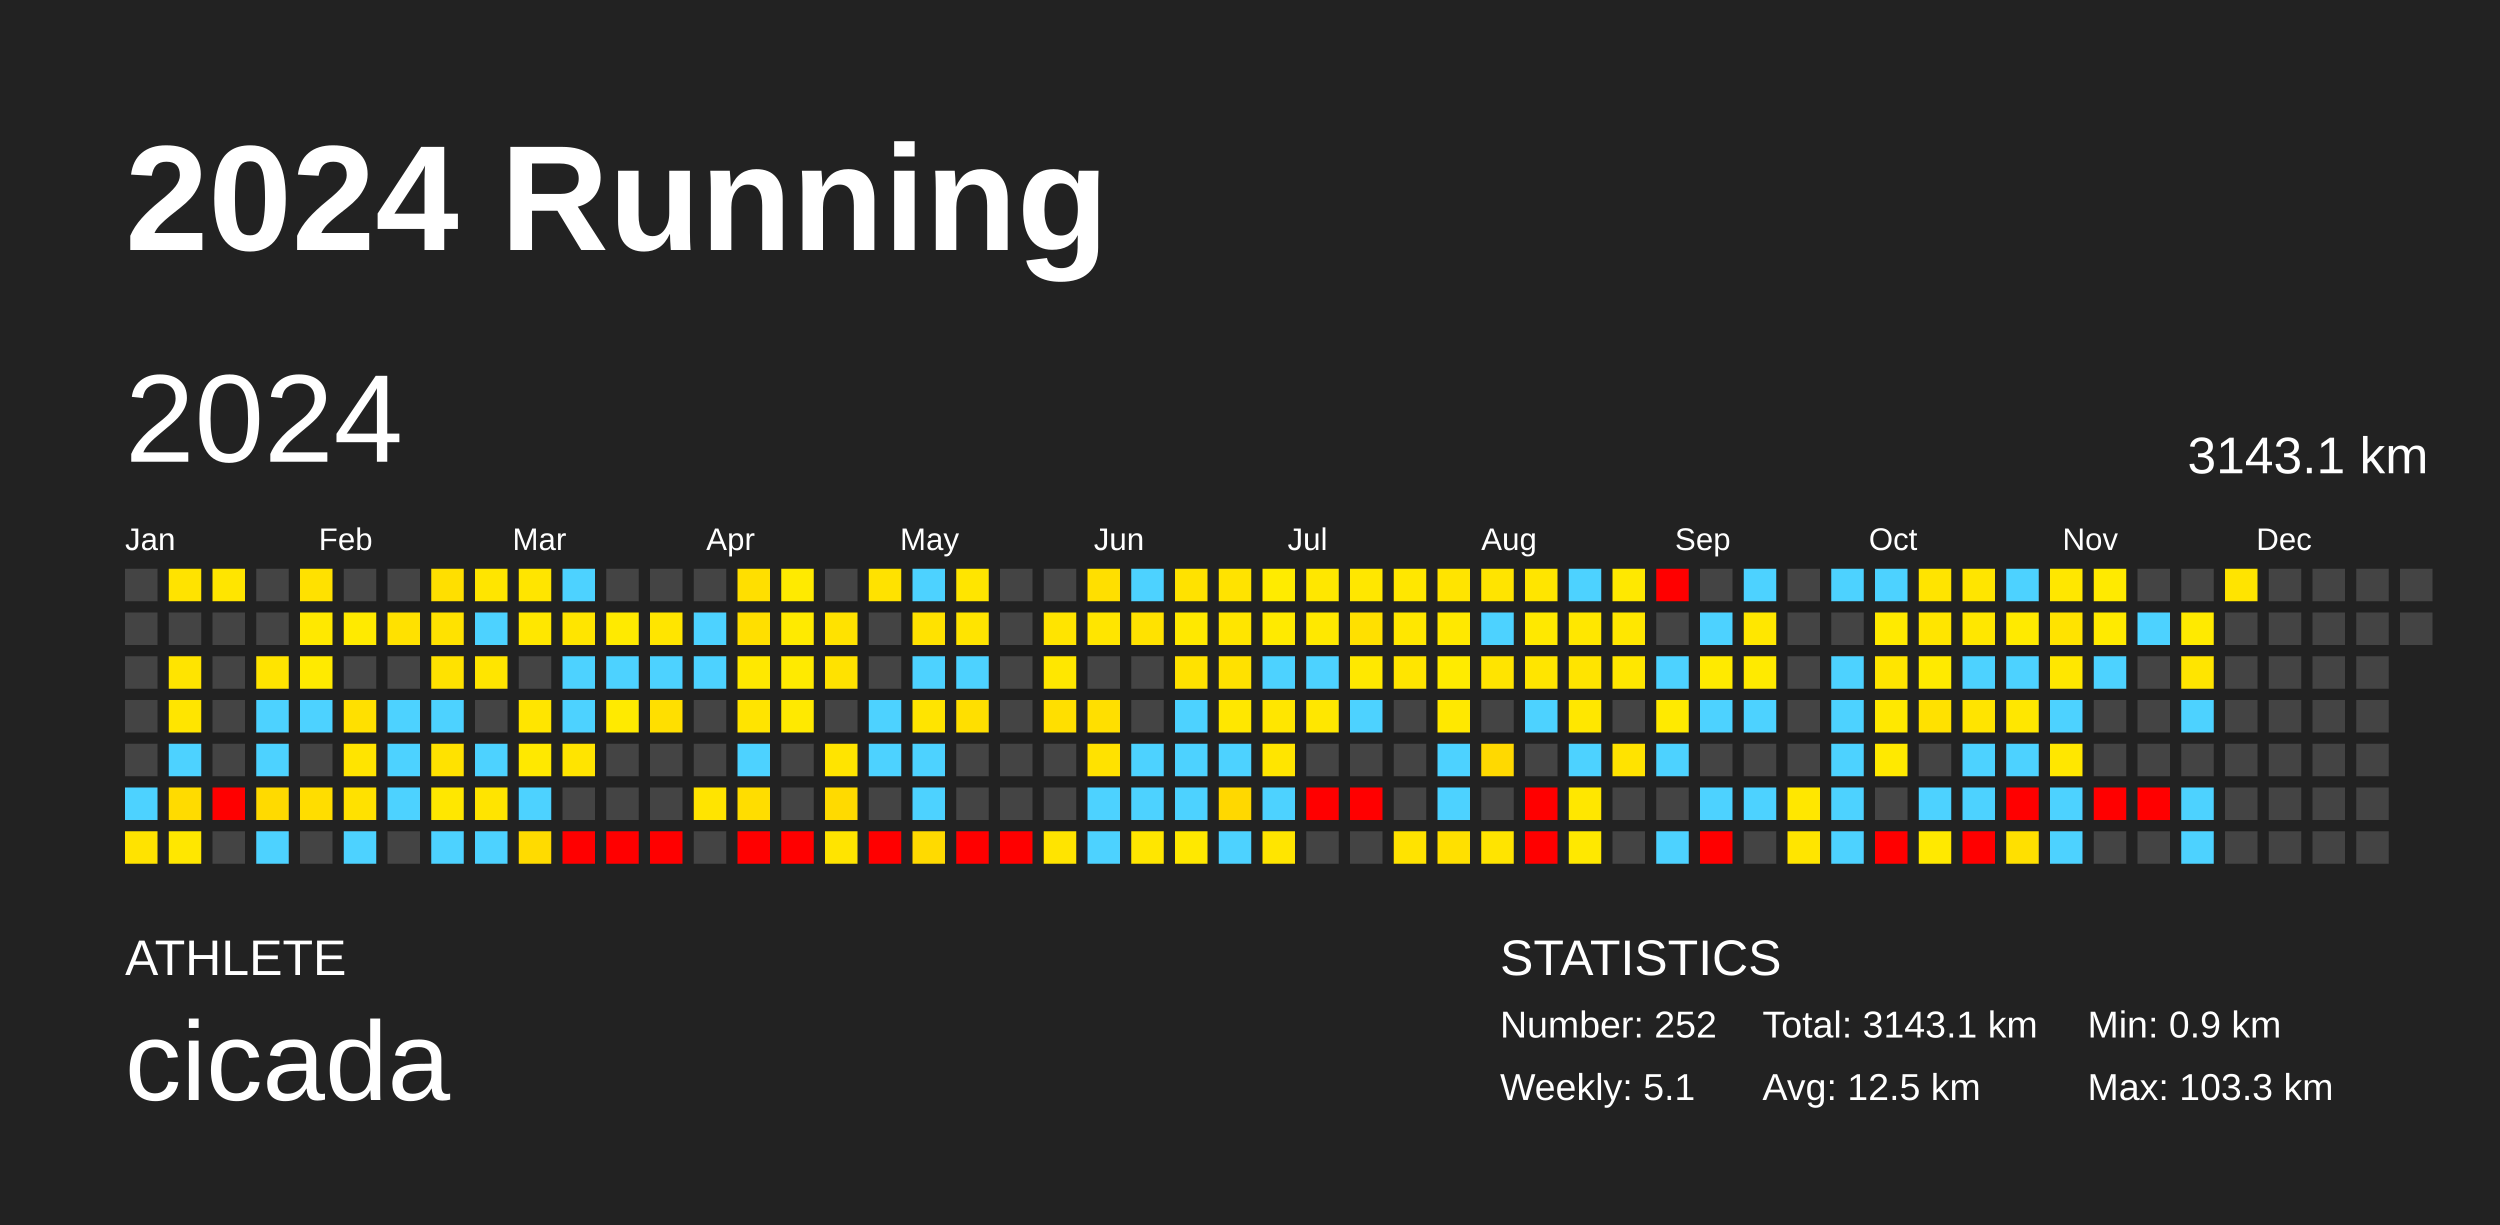
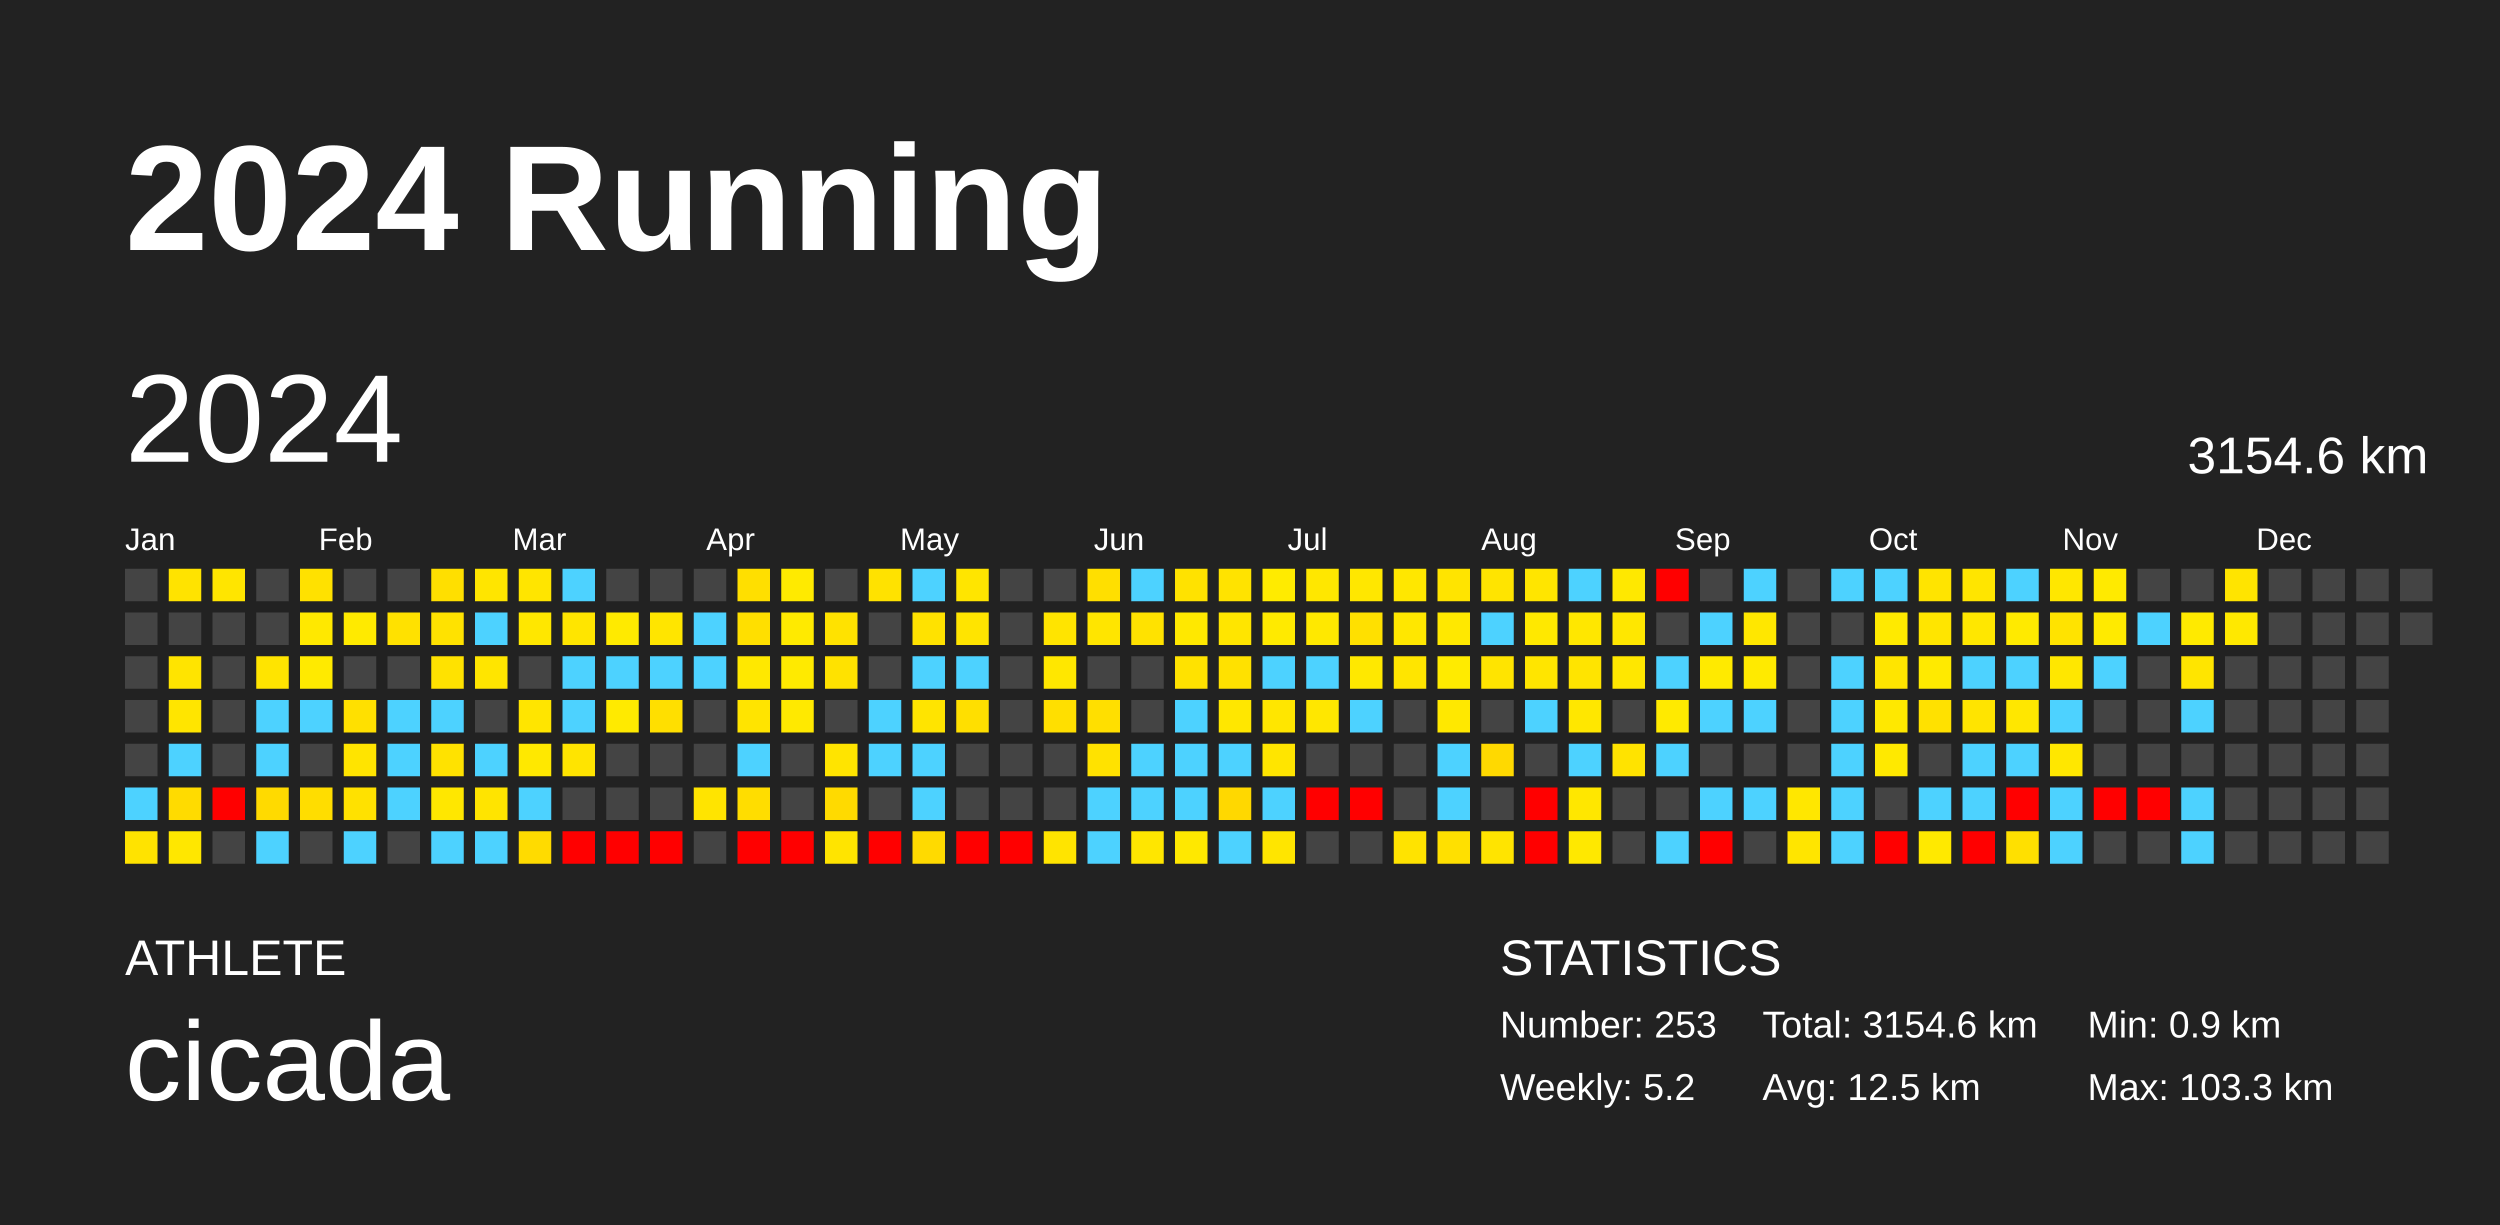
<svg xmlns="http://www.w3.org/2000/svg" baseProfile="full" height="98mm" version="1.1" viewBox="0,0,200,98" width="200mm">
  <defs />
  <rect fill="#222222" height="98" width="200" x="0" y="0" />
  <text fill="#FFFFFF" style="font-size:12px; font-family:Arial; font-weight:bold;" x="10" y="20">2024 Running</text>
  <text fill="#FFFFFF" style="font-size:4px; font-family:Arial" x="10" y="78">ATHLETE</text>
  <text fill="#FFFFFF" style="font-size:9px; font-family:Arial" x="10" y="88">cicada</text>
  <text fill="#FFFFFF" style="font-size:4px; font-family:Arial" x="120" y="78">STATISTICS</text>
-   <text fill="#FFFFFF" style="font-size:3px; font-family:Arial" x="120" y="83">Number: 252</text>
-   <text fill="#FFFFFF" style="font-size:3px; font-family:Arial" x="120" y="88">Weekly: 5.1</text>
-   <text fill="#FFFFFF" style="font-size:3px; font-family:Arial" x="141" y="83">Total: 3143.1 km</text>
+   <text fill="#FFFFFF" style="font-size:3px; font-family:Arial" x="120" y="83">Number: 253</text>
+   <text fill="#FFFFFF" style="font-size:3px; font-family:Arial" x="120" y="88">Weekly: 5.2</text>
+   <text fill="#FFFFFF" style="font-size:3px; font-family:Arial" x="141" y="83">Total: 3154.6 km</text>
  <text fill="#FFFFFF" style="font-size:3px; font-family:Arial" x="141" y="88">Avg: 12.5 km</text>
  <text fill="#FFFFFF" style="font-size:3px; font-family:Arial" x="167" y="83">Min: 0.9 km</text>
  <text fill="#FFFFFF" style="font-size:3px; font-family:Arial" x="167" y="88">Max: 103.3 km</text>
  <text dominant-baseline="hanging" fill="#FFFFFF" style="font-size:10.0px; font-family:Arial;" x="10" y="30">2024</text>
-   <text dominant-baseline="hanging" fill="#FFFFFF" style="font-size:4.125px; font-family:Arial;" x="175" y="35">3143.1 km</text>
+   <text dominant-baseline="hanging" fill="#FFFFFF" style="font-size:4.125px; font-family:Arial;" x="175" y="35">3154.6 km</text>
  <text fill="#FFFFFF" style="font-size:2.5px; font-family:Arial" x="10.0" y="44">Jan</text>
  <text fill="#FFFFFF" style="font-size:2.5px; font-family:Arial" x="25.5" y="44">Feb</text>
  <text fill="#FFFFFF" style="font-size:2.5px; font-family:Arial" x="41.0" y="44">Mar</text>
  <text fill="#FFFFFF" style="font-size:2.5px; font-family:Arial" x="56.5" y="44">Apr</text>
  <text fill="#FFFFFF" style="font-size:2.5px; font-family:Arial" x="72.0" y="44">May</text>
  <text fill="#FFFFFF" style="font-size:2.5px; font-family:Arial" x="87.5" y="44">Jun</text>
  <text fill="#FFFFFF" style="font-size:2.5px; font-family:Arial" x="103.0" y="44">Jul</text>
  <text fill="#FFFFFF" style="font-size:2.5px; font-family:Arial" x="118.5" y="44">Aug</text>
  <text fill="#FFFFFF" style="font-size:2.5px; font-family:Arial" x="134.0" y="44">Sep</text>
  <text fill="#FFFFFF" style="font-size:2.5px; font-family:Arial" x="149.5" y="44">Oct</text>
  <text fill="#FFFFFF" style="font-size:2.5px; font-family:Arial" x="165.0" y="44">Nov</text>
  <text fill="#FFFFFF" style="font-size:2.5px; font-family:Arial" x="180.5" y="44">Dec</text>
  <rect fill="#444444" height="2.6" width="2.6" x="10.0" y="45.5" />
  <rect fill="#444444" height="2.6" width="2.6" x="10.0" y="49.0" />
  <rect fill="#444444" height="2.6" width="2.6" x="10.0" y="52.5" />
  <rect fill="#444444" height="2.6" width="2.6" x="10.0" y="56.0" />
  <rect fill="#444444" height="2.6" width="2.6" x="10.0" y="59.5" />
  <rect fill="#4dd2ff" height="2.6" width="2.6" x="10.0" y="63.0" />
  <rect fill="#ffe300" height="2.6" width="2.6" x="10.0" y="66.5" />
  <rect fill="#ffe300" height="2.6" width="2.6" x="13.5" y="45.5" />
  <rect fill="#444444" height="2.6" width="2.6" x="13.5" y="49.0" />
  <rect fill="#ffe400" height="2.6" width="2.6" x="13.5" y="52.5" />
  <rect fill="#ffe500" height="2.6" width="2.6" x="13.5" y="56.0" />
  <rect fill="#4dd2ff" height="2.6" width="2.6" x="13.5" y="59.5" />
  <rect fill="#ffdb00" height="2.6" width="2.6" x="13.5" y="63.0" />
  <rect fill="#ffe700" height="2.6" width="2.6" x="13.5" y="66.5" />
  <rect fill="#ffe500" height="2.6" width="2.6" x="17.0" y="45.5" />
  <rect fill="#444444" height="2.6" width="2.6" x="17.0" y="49.0" />
  <rect fill="#444444" height="2.6" width="2.6" x="17.0" y="52.5" />
  <rect fill="#444444" height="2.6" width="2.6" x="17.0" y="56.0" />
  <rect fill="#444444" height="2.6" width="2.6" x="17.0" y="59.5" />
  <rect fill="red" height="2.6" width="2.6" x="17.0" y="63.0" />
  <rect fill="#444444" height="2.6" width="2.6" x="17.0" y="66.5" />
  <rect fill="#444444" height="2.6" width="2.6" x="20.5" y="45.5" />
  <rect fill="#444444" height="2.6" width="2.6" x="20.5" y="49.0" />
  <rect fill="#ffe400" height="2.6" width="2.6" x="20.5" y="52.5" />
  <rect fill="#4dd2ff" height="2.6" width="2.6" x="20.5" y="56.0" />
  <rect fill="#4dd2ff" height="2.6" width="2.6" x="20.5" y="59.5" />
  <rect fill="#ffda00" height="2.6" width="2.6" x="20.5" y="63.0" />
  <rect fill="#4dd2ff" height="2.6" width="2.6" x="20.5" y="66.5" />
  <rect fill="#ffe100" height="2.6" width="2.6" x="24.0" y="45.5" />
  <rect fill="#ffe800" height="2.6" width="2.6" x="24.0" y="49.0" />
  <rect fill="#ffea00" height="2.6" width="2.6" x="24.0" y="52.5" />
  <rect fill="#4dd2ff" height="2.6" width="2.6" x="24.0" y="56.0" />
  <rect fill="#444444" height="2.6" width="2.6" x="24.0" y="59.5" />
  <rect fill="#ffdd00" height="2.6" width="2.6" x="24.0" y="63.0" />
  <rect fill="#444444" height="2.6" width="2.6" x="24.0" y="66.5" />
  <rect fill="#444444" height="2.6" width="2.6" x="27.5" y="45.5" />
  <rect fill="#ffea00" height="2.6" width="2.6" x="27.5" y="49.0" />
  <rect fill="#444444" height="2.6" width="2.6" x="27.5" y="52.5" />
  <rect fill="#ffe000" height="2.6" width="2.6" x="27.5" y="56.0" />
  <rect fill="#ffe400" height="2.6" width="2.6" x="27.5" y="59.5" />
  <rect fill="#ffe100" height="2.6" width="2.6" x="27.5" y="63.0" />
  <rect fill="#4dd2ff" height="2.6" width="2.6" x="27.5" y="66.5" />
  <rect fill="#444444" height="2.6" width="2.6" x="31.0" y="45.5" />
  <rect fill="#ffe100" height="2.6" width="2.6" x="31.0" y="49.0" />
  <rect fill="#444444" height="2.6" width="2.6" x="31.0" y="52.5" />
  <rect fill="#4dd2ff" height="2.6" width="2.6" x="31.0" y="56.0" />
  <rect fill="#4dd2ff" height="2.6" width="2.6" x="31.0" y="59.5" />
  <rect fill="#4dd2ff" height="2.6" width="2.6" x="31.0" y="63.0" />
  <rect fill="#444444" height="2.6" width="2.6" x="31.0" y="66.5" />
  <rect fill="#ffdf00" height="2.6" width="2.6" x="34.5" y="45.5" />
  <rect fill="#ffe200" height="2.6" width="2.6" x="34.5" y="49.0" />
  <rect fill="#ffe200" height="2.6" width="2.6" x="34.5" y="52.5" />
  <rect fill="#4dd2ff" height="2.6" width="2.6" x="34.5" y="56.0" />
  <rect fill="#ffe200" height="2.6" width="2.6" x="34.5" y="59.5" />
  <rect fill="#ffe700" height="2.6" width="2.6" x="34.5" y="63.0" />
  <rect fill="#4dd2ff" height="2.6" width="2.6" x="34.5" y="66.5" />
  <rect fill="#ffe500" height="2.6" width="2.6" x="38.0" y="45.5" />
  <rect fill="#4dd2ff" height="2.6" width="2.6" x="38.0" y="49.0" />
  <rect fill="#ffe500" height="2.6" width="2.6" x="38.0" y="52.5" />
  <rect fill="#444444" height="2.6" width="2.6" x="38.0" y="56.0" />
  <rect fill="#4dd2ff" height="2.6" width="2.6" x="38.0" y="59.5" />
  <rect fill="#ffe400" height="2.6" width="2.6" x="38.0" y="63.0" />
  <rect fill="#4dd2ff" height="2.6" width="2.6" x="38.0" y="66.5" />
  <rect fill="#ffe500" height="2.6" width="2.6" x="41.5" y="45.5" />
  <rect fill="#ffe700" height="2.6" width="2.6" x="41.5" y="49.0" />
  <rect fill="#444444" height="2.6" width="2.6" x="41.5" y="52.5" />
  <rect fill="#ffe500" height="2.6" width="2.6" x="41.5" y="56.0" />
  <rect fill="#ffe800" height="2.6" width="2.6" x="41.5" y="59.5" />
  <rect fill="#4dd2ff" height="2.6" width="2.6" x="41.5" y="63.0" />
  <rect fill="#ffdb00" height="2.6" width="2.6" x="41.5" y="66.5" />
  <rect fill="#4dd2ff" height="2.6" width="2.6" x="45.0" y="45.5" />
  <rect fill="#ffe500" height="2.6" width="2.6" x="45.0" y="49.0" />
  <rect fill="#4dd2ff" height="2.6" width="2.6" x="45.0" y="52.5" />
  <rect fill="#4dd2ff" height="2.6" width="2.6" x="45.0" y="56.0" />
  <rect fill="#ffe400" height="2.6" width="2.6" x="45.0" y="59.5" />
  <rect fill="#444444" height="2.6" width="2.6" x="45.0" y="63.0" />
  <rect fill="red" height="2.6" width="2.6" x="45.0" y="66.5" />
  <rect fill="#444444" height="2.6" width="2.6" x="48.5" y="45.5" />
  <rect fill="#ffea00" height="2.6" width="2.6" x="48.5" y="49.0" />
  <rect fill="#4dd2ff" height="2.6" width="2.6" x="48.5" y="52.5" />
  <rect fill="#ffea00" height="2.6" width="2.6" x="48.5" y="56.0" />
  <rect fill="#444444" height="2.6" width="2.6" x="48.5" y="59.5" />
  <rect fill="#444444" height="2.6" width="2.6" x="48.5" y="63.0" />
  <rect fill="red" height="2.6" width="2.6" x="48.5" y="66.5" />
  <rect fill="#444444" height="2.6" width="2.6" x="52.0" y="45.5" />
  <rect fill="#ffe500" height="2.6" width="2.6" x="52.0" y="49.0" />
  <rect fill="#4dd2ff" height="2.6" width="2.6" x="52.0" y="52.5" />
  <rect fill="#ffdf00" height="2.6" width="2.6" x="52.0" y="56.0" />
  <rect fill="#444444" height="2.6" width="2.6" x="52.0" y="59.5" />
  <rect fill="#444444" height="2.6" width="2.6" x="52.0" y="63.0" />
  <rect fill="red" height="2.6" width="2.6" x="52.0" y="66.5" />
  <rect fill="#444444" height="2.6" width="2.6" x="55.5" y="45.5" />
  <rect fill="#4dd2ff" height="2.6" width="2.6" x="55.5" y="49.0" />
  <rect fill="#4dd2ff" height="2.6" width="2.6" x="55.5" y="52.5" />
  <rect fill="#444444" height="2.6" width="2.6" x="55.5" y="56.0" />
  <rect fill="#444444" height="2.6" width="2.6" x="55.5" y="59.5" />
  <rect fill="#ffe400" height="2.6" width="2.6" x="55.5" y="63.0" />
  <rect fill="#444444" height="2.6" width="2.6" x="55.5" y="66.5" />
  <rect fill="#ffdf00" height="2.6" width="2.6" x="59.0" y="45.5" />
  <rect fill="#ffdf00" height="2.6" width="2.6" x="59.0" y="49.0" />
  <rect fill="#ffe800" height="2.6" width="2.6" x="59.0" y="52.5" />
  <rect fill="#ffe400" height="2.6" width="2.6" x="59.0" y="56.0" />
  <rect fill="#4dd2ff" height="2.6" width="2.6" x="59.0" y="59.5" />
  <rect fill="#ffdd00" height="2.6" width="2.6" x="59.0" y="63.0" />
  <rect fill="red" height="2.6" width="2.6" x="59.0" y="66.5" />
  <rect fill="#ffea00" height="2.6" width="2.6" x="62.5" y="45.5" />
  <rect fill="#ffea00" height="2.6" width="2.6" x="62.5" y="49.0" />
  <rect fill="#ffea00" height="2.6" width="2.6" x="62.5" y="52.5" />
  <rect fill="#ffe900" height="2.6" width="2.6" x="62.5" y="56.0" />
  <rect fill="#444444" height="2.6" width="2.6" x="62.5" y="59.5" />
  <rect fill="#444444" height="2.6" width="2.6" x="62.5" y="63.0" />
  <rect fill="red" height="2.6" width="2.6" x="62.5" y="66.5" />
  <rect fill="#444444" height="2.6" width="2.6" x="66.0" y="45.5" />
  <rect fill="#ffe200" height="2.6" width="2.6" x="66.0" y="49.0" />
  <rect fill="#ffe200" height="2.6" width="2.6" x="66.0" y="52.5" />
  <rect fill="#444444" height="2.6" width="2.6" x="66.0" y="56.0" />
  <rect fill="#ffe400" height="2.6" width="2.6" x="66.0" y="59.5" />
  <rect fill="#ffda00" height="2.6" width="2.6" x="66.0" y="63.0" />
  <rect fill="#ffe400" height="2.6" width="2.6" x="66.0" y="66.5" />
  <rect fill="#ffe200" height="2.6" width="2.6" x="69.5" y="45.5" />
  <rect fill="#444444" height="2.6" width="2.6" x="69.5" y="49.0" />
  <rect fill="#444444" height="2.6" width="2.6" x="69.5" y="52.5" />
  <rect fill="#4dd2ff" height="2.6" width="2.6" x="69.5" y="56.0" />
  <rect fill="#4dd2ff" height="2.6" width="2.6" x="69.5" y="59.5" />
  <rect fill="#444444" height="2.6" width="2.6" x="69.5" y="63.0" />
  <rect fill="red" height="2.6" width="2.6" x="69.5" y="66.5" />
  <rect fill="#4dd2ff" height="2.6" width="2.6" x="73.0" y="45.5" />
  <rect fill="#ffe200" height="2.6" width="2.6" x="73.0" y="49.0" />
  <rect fill="#4dd2ff" height="2.6" width="2.6" x="73.0" y="52.5" />
  <rect fill="#ffe400" height="2.6" width="2.6" x="73.0" y="56.0" />
  <rect fill="#4dd2ff" height="2.6" width="2.6" x="73.0" y="59.5" />
  <rect fill="#4dd2ff" height="2.6" width="2.6" x="73.0" y="63.0" />
  <rect fill="#ffda00" height="2.6" width="2.6" x="73.0" y="66.5" />
  <rect fill="#ffe500" height="2.6" width="2.6" x="76.5" y="45.5" />
  <rect fill="#ffe400" height="2.6" width="2.6" x="76.5" y="49.0" />
  <rect fill="#4dd2ff" height="2.6" width="2.6" x="76.5" y="52.5" />
  <rect fill="#ffdf00" height="2.6" width="2.6" x="76.5" y="56.0" />
  <rect fill="#444444" height="2.6" width="2.6" x="76.5" y="59.5" />
  <rect fill="#444444" height="2.6" width="2.6" x="76.5" y="63.0" />
  <rect fill="red" height="2.6" width="2.6" x="76.5" y="66.5" />
  <rect fill="#444444" height="2.6" width="2.6" x="80.0" y="45.5" />
  <rect fill="#444444" height="2.6" width="2.6" x="80.0" y="49.0" />
  <rect fill="#444444" height="2.6" width="2.6" x="80.0" y="52.5" />
  <rect fill="#444444" height="2.6" width="2.6" x="80.0" y="56.0" />
  <rect fill="#444444" height="2.6" width="2.6" x="80.0" y="59.5" />
  <rect fill="#444444" height="2.6" width="2.6" x="80.0" y="63.0" />
  <rect fill="red" height="2.6" width="2.6" x="80.0" y="66.5" />
  <rect fill="#444444" height="2.6" width="2.6" x="83.5" y="45.5" />
  <rect fill="#ffe400" height="2.6" width="2.6" x="83.5" y="49.0" />
  <rect fill="#ffe700" height="2.6" width="2.6" x="83.5" y="52.5" />
  <rect fill="#ffdf00" height="2.6" width="2.6" x="83.5" y="56.0" />
  <rect fill="#444444" height="2.6" width="2.6" x="83.5" y="59.5" />
  <rect fill="#444444" height="2.6" width="2.6" x="83.5" y="63.0" />
  <rect fill="#ffe400" height="2.6" width="2.6" x="83.5" y="66.5" />
  <rect fill="#ffdf00" height="2.6" width="2.6" x="87.0" y="45.5" />
  <rect fill="#ffe500" height="2.6" width="2.6" x="87.0" y="49.0" />
  <rect fill="#444444" height="2.6" width="2.6" x="87.0" y="52.5" />
  <rect fill="#ffdf00" height="2.6" width="2.6" x="87.0" y="56.0" />
  <rect fill="#ffe200" height="2.6" width="2.6" x="87.0" y="59.5" />
  <rect fill="#4dd2ff" height="2.6" width="2.6" x="87.0" y="63.0" />
  <rect fill="#4dd2ff" height="2.6" width="2.6" x="87.0" y="66.5" />
  <rect fill="#4dd2ff" height="2.6" width="2.6" x="90.5" y="45.5" />
  <rect fill="#ffe200" height="2.6" width="2.6" x="90.5" y="49.0" />
  <rect fill="#444444" height="2.6" width="2.6" x="90.5" y="52.5" />
  <rect fill="#444444" height="2.6" width="2.6" x="90.5" y="56.0" />
  <rect fill="#4dd2ff" height="2.6" width="2.6" x="90.5" y="59.5" />
  <rect fill="#4dd2ff" height="2.6" width="2.6" x="90.5" y="63.0" />
  <rect fill="#ffe600" height="2.6" width="2.6" x="90.5" y="66.5" />
  <rect fill="#ffe200" height="2.6" width="2.6" x="94.0" y="45.5" />
  <rect fill="#ffe800" height="2.6" width="2.6" x="94.0" y="49.0" />
  <rect fill="#ffe200" height="2.6" width="2.6" x="94.0" y="52.5" />
  <rect fill="#4dd2ff" height="2.6" width="2.6" x="94.0" y="56.0" />
  <rect fill="#4dd2ff" height="2.6" width="2.6" x="94.0" y="59.5" />
  <rect fill="#4dd2ff" height="2.6" width="2.6" x="94.0" y="63.0" />
  <rect fill="#ffe800" height="2.6" width="2.6" x="94.0" y="66.5" />
  <rect fill="#ffe300" height="2.6" width="2.6" x="97.5" y="45.5" />
  <rect fill="#ffe500" height="2.6" width="2.6" x="97.5" y="49.0" />
  <rect fill="#ffe100" height="2.6" width="2.6" x="97.5" y="52.5" />
  <rect fill="#ffe700" height="2.6" width="2.6" x="97.5" y="56.0" />
  <rect fill="#4dd2ff" height="2.6" width="2.6" x="97.5" y="59.5" />
  <rect fill="#ffd800" height="2.6" width="2.6" x="97.5" y="63.0" />
  <rect fill="#4dd2ff" height="2.6" width="2.6" x="97.5" y="66.5" />
  <rect fill="#ffeb00" height="2.6" width="2.6" x="101.0" y="45.5" />
  <rect fill="#ffea00" height="2.6" width="2.6" x="101.0" y="49.0" />
  <rect fill="#4dd2ff" height="2.6" width="2.6" x="101.0" y="52.5" />
  <rect fill="#ffe600" height="2.6" width="2.6" x="101.0" y="56.0" />
  <rect fill="#ffe500" height="2.6" width="2.6" x="101.0" y="59.5" />
  <rect fill="#4dd2ff" height="2.6" width="2.6" x="101.0" y="63.0" />
  <rect fill="#ffe500" height="2.6" width="2.6" x="101.0" y="66.5" />
  <rect fill="#ffe700" height="2.6" width="2.6" x="104.5" y="45.5" />
  <rect fill="#ffe800" height="2.6" width="2.6" x="104.5" y="49.0" />
  <rect fill="#4dd2ff" height="2.6" width="2.6" x="104.5" y="52.5" />
  <rect fill="#ffe700" height="2.6" width="2.6" x="104.5" y="56.0" />
  <rect fill="#444444" height="2.6" width="2.6" x="104.5" y="59.5" />
  <rect fill="red" height="2.6" width="2.6" x="104.5" y="63.0" />
  <rect fill="#444444" height="2.6" width="2.6" x="104.5" y="66.5" />
  <rect fill="#ffe700" height="2.6" width="2.6" x="108.0" y="45.5" />
  <rect fill="#ffe000" height="2.6" width="2.6" x="108.0" y="49.0" />
  <rect fill="#ffe800" height="2.6" width="2.6" x="108.0" y="52.5" />
  <rect fill="#4dd2ff" height="2.6" width="2.6" x="108.0" y="56.0" />
  <rect fill="#444444" height="2.6" width="2.6" x="108.0" y="59.5" />
  <rect fill="red" height="2.6" width="2.6" x="108.0" y="63.0" />
  <rect fill="#444444" height="2.6" width="2.6" x="108.0" y="66.5" />
  <rect fill="#ffe700" height="2.6" width="2.6" x="111.5" y="45.5" />
  <rect fill="#ffe700" height="2.6" width="2.6" x="111.5" y="49.0" />
  <rect fill="#ffe500" height="2.6" width="2.6" x="111.5" y="52.5" />
  <rect fill="#444444" height="2.6" width="2.6" x="111.5" y="56.0" />
  <rect fill="#444444" height="2.6" width="2.6" x="111.5" y="59.5" />
  <rect fill="#444444" height="2.6" width="2.6" x="111.5" y="63.0" />
  <rect fill="#ffe300" height="2.6" width="2.6" x="111.5" y="66.5" />
  <rect fill="#ffe400" height="2.6" width="2.6" x="115.0" y="45.5" />
  <rect fill="#ffe800" height="2.6" width="2.6" x="115.0" y="49.0" />
  <rect fill="#ffeb00" height="2.6" width="2.6" x="115.0" y="52.5" />
  <rect fill="#ffe800" height="2.6" width="2.6" x="115.0" y="56.0" />
  <rect fill="#4dd2ff" height="2.6" width="2.6" x="115.0" y="59.5" />
  <rect fill="#4dd2ff" height="2.6" width="2.6" x="115.0" y="63.0" />
  <rect fill="#ffe000" height="2.6" width="2.6" x="115.0" y="66.5" />
  <rect fill="#ffe400" height="2.6" width="2.6" x="118.5" y="45.5" />
  <rect fill="#4dd2ff" height="2.6" width="2.6" x="118.5" y="49.0" />
  <rect fill="#ffe400" height="2.6" width="2.6" x="118.5" y="52.5" />
  <rect fill="#444444" height="2.6" width="2.6" x="118.5" y="56.0" />
  <rect fill="#ffd900" height="2.6" width="2.6" x="118.5" y="59.5" />
  <rect fill="#444444" height="2.6" width="2.6" x="118.5" y="63.0" />
  <rect fill="#ffe400" height="2.6" width="2.6" x="118.5" y="66.5" />
  <rect fill="#ffe500" height="2.6" width="2.6" x="122.0" y="45.5" />
  <rect fill="#ffe800" height="2.6" width="2.6" x="122.0" y="49.0" />
  <rect fill="#ffe500" height="2.6" width="2.6" x="122.0" y="52.5" />
  <rect fill="#4dd2ff" height="2.6" width="2.6" x="122.0" y="56.0" />
  <rect fill="#444444" height="2.6" width="2.6" x="122.0" y="59.5" />
  <rect fill="red" height="2.6" width="2.6" x="122.0" y="63.0" />
  <rect fill="red" height="2.6" width="2.6" x="122.0" y="66.5" />
  <rect fill="#4dd2ff" height="2.6" width="2.6" x="125.5" y="45.5" />
  <rect fill="#ffe700" height="2.6" width="2.6" x="125.5" y="49.0" />
  <rect fill="#ffe400" height="2.6" width="2.6" x="125.5" y="52.5" />
  <rect fill="#ffe700" height="2.6" width="2.6" x="125.5" y="56.0" />
  <rect fill="#4dd2ff" height="2.6" width="2.6" x="125.5" y="59.5" />
  <rect fill="#ffe700" height="2.6" width="2.6" x="125.5" y="63.0" />
  <rect fill="#ffe800" height="2.6" width="2.6" x="125.5" y="66.5" />
  <rect fill="#ffe800" height="2.6" width="2.6" x="129.0" y="45.5" />
  <rect fill="#ffe700" height="2.6" width="2.6" x="129.0" y="49.0" />
  <rect fill="#ffe700" height="2.6" width="2.6" x="129.0" y="52.5" />
  <rect fill="#444444" height="2.6" width="2.6" x="129.0" y="56.0" />
  <rect fill="#ffe300" height="2.6" width="2.6" x="129.0" y="59.5" />
  <rect fill="#444444" height="2.6" width="2.6" x="129.0" y="63.0" />
  <rect fill="#444444" height="2.6" width="2.6" x="129.0" y="66.5" />
  <rect fill="red" height="2.6" width="2.6" x="132.5" y="45.5" />
  <rect fill="#444444" height="2.6" width="2.6" x="132.5" y="49.0" />
  <rect fill="#4dd2ff" height="2.6" width="2.6" x="132.5" y="52.5" />
  <rect fill="#ffea00" height="2.6" width="2.6" x="132.5" y="56.0" />
  <rect fill="#4dd2ff" height="2.6" width="2.6" x="132.5" y="59.5" />
  <rect fill="#444444" height="2.6" width="2.6" x="132.5" y="63.0" />
  <rect fill="#4dd2ff" height="2.6" width="2.6" x="132.5" y="66.5" />
  <rect fill="#444444" height="2.6" width="2.6" x="136.0" y="45.5" />
  <rect fill="#4dd2ff" height="2.6" width="2.6" x="136.0" y="49.0" />
  <rect fill="#ffea00" height="2.6" width="2.6" x="136.0" y="52.5" />
  <rect fill="#4dd2ff" height="2.6" width="2.6" x="136.0" y="56.0" />
  <rect fill="#444444" height="2.6" width="2.6" x="136.0" y="59.5" />
  <rect fill="#4dd2ff" height="2.6" width="2.6" x="136.0" y="63.0" />
  <rect fill="red" height="2.6" width="2.6" x="136.0" y="66.5" />
  <rect fill="#4dd2ff" height="2.6" width="2.6" x="139.5" y="45.5" />
  <rect fill="#ffe700" height="2.6" width="2.6" x="139.5" y="49.0" />
  <rect fill="#ffea00" height="2.6" width="2.6" x="139.5" y="52.5" />
  <rect fill="#4dd2ff" height="2.6" width="2.6" x="139.5" y="56.0" />
  <rect fill="#444444" height="2.6" width="2.6" x="139.5" y="59.5" />
  <rect fill="#4dd2ff" height="2.6" width="2.6" x="139.5" y="63.0" />
  <rect fill="#444444" height="2.6" width="2.6" x="139.5" y="66.5" />
  <rect fill="#444444" height="2.6" width="2.6" x="143.0" y="45.5" />
  <rect fill="#444444" height="2.6" width="2.6" x="143.0" y="49.0" />
  <rect fill="#444444" height="2.6" width="2.6" x="143.0" y="52.5" />
  <rect fill="#444444" height="2.6" width="2.6" x="143.0" y="56.0" />
  <rect fill="#444444" height="2.6" width="2.6" x="143.0" y="59.5" />
  <rect fill="#ffe700" height="2.6" width="2.6" x="143.0" y="63.0" />
  <rect fill="#ffe500" height="2.6" width="2.6" x="143.0" y="66.5" />
  <rect fill="#4dd2ff" height="2.6" width="2.6" x="146.5" y="45.5" />
  <rect fill="#444444" height="2.6" width="2.6" x="146.5" y="49.0" />
  <rect fill="#4dd2ff" height="2.6" width="2.6" x="146.5" y="52.5" />
  <rect fill="#4dd2ff" height="2.6" width="2.6" x="146.5" y="56.0" />
  <rect fill="#4dd2ff" height="2.6" width="2.6" x="146.5" y="59.5" />
  <rect fill="#4dd2ff" height="2.6" width="2.6" x="146.5" y="63.0" />
  <rect fill="#4dd2ff" height="2.6" width="2.6" x="146.5" y="66.5" />
  <rect fill="#4dd2ff" height="2.6" width="2.6" x="150.0" y="45.5" />
  <rect fill="#ffea00" height="2.6" width="2.6" x="150.0" y="49.0" />
  <rect fill="#ffe500" height="2.6" width="2.6" x="150.0" y="52.5" />
  <rect fill="#ffe800" height="2.6" width="2.6" x="150.0" y="56.0" />
  <rect fill="#ffe900" height="2.6" width="2.6" x="150.0" y="59.5" />
  <rect fill="#444444" height="2.6" width="2.6" x="150.0" y="63.0" />
  <rect fill="red" height="2.6" width="2.6" x="150.0" y="66.5" />
  <rect fill="#ffe400" height="2.6" width="2.6" x="153.5" y="45.5" />
  <rect fill="#ffe500" height="2.6" width="2.6" x="153.5" y="49.0" />
  <rect fill="#ffea00" height="2.6" width="2.6" x="153.5" y="52.5" />
  <rect fill="#ffe100" height="2.6" width="2.6" x="153.5" y="56.0" />
  <rect fill="#444444" height="2.6" width="2.6" x="153.5" y="59.5" />
  <rect fill="#4dd2ff" height="2.6" width="2.6" x="153.5" y="63.0" />
  <rect fill="#ffe900" height="2.6" width="2.6" x="153.5" y="66.5" />
  <rect fill="#ffe500" height="2.6" width="2.6" x="157.0" y="45.5" />
  <rect fill="#ffe700" height="2.6" width="2.6" x="157.0" y="49.0" />
  <rect fill="#4dd2ff" height="2.6" width="2.6" x="157.0" y="52.5" />
  <rect fill="#ffe400" height="2.6" width="2.6" x="157.0" y="56.0" />
  <rect fill="#4dd2ff" height="2.6" width="2.6" x="157.0" y="59.5" />
  <rect fill="#4dd2ff" height="2.6" width="2.6" x="157.0" y="63.0" />
  <rect fill="red" height="2.6" width="2.6" x="157.0" y="66.5" />
  <rect fill="#4dd2ff" height="2.6" width="2.6" x="160.5" y="45.5" />
  <rect fill="#ffea00" height="2.6" width="2.6" x="160.5" y="49.0" />
  <rect fill="#4dd2ff" height="2.6" width="2.6" x="160.5" y="52.5" />
  <rect fill="#ffe700" height="2.6" width="2.6" x="160.5" y="56.0" />
  <rect fill="#4dd2ff" height="2.6" width="2.6" x="160.5" y="59.5" />
  <rect fill="red" height="2.6" width="2.6" x="160.5" y="63.0" />
  <rect fill="#ffe000" height="2.6" width="2.6" x="160.5" y="66.5" />
  <rect fill="#ffe700" height="2.6" width="2.6" x="164.0" y="45.5" />
  <rect fill="#ffe300" height="2.6" width="2.6" x="164.0" y="49.0" />
  <rect fill="#ffe700" height="2.6" width="2.6" x="164.0" y="52.5" />
  <rect fill="#4dd2ff" height="2.6" width="2.6" x="164.0" y="56.0" />
  <rect fill="#ffe700" height="2.6" width="2.6" x="164.0" y="59.5" />
  <rect fill="#4dd2ff" height="2.6" width="2.6" x="164.0" y="63.0" />
  <rect fill="#4dd2ff" height="2.6" width="2.6" x="164.0" y="66.5" />
  <rect fill="#ffea00" height="2.6" width="2.6" x="167.5" y="45.5" />
  <rect fill="#ffea00" height="2.6" width="2.6" x="167.5" y="49.0" />
  <rect fill="#4dd2ff" height="2.6" width="2.6" x="167.5" y="52.5" />
  <rect fill="#444444" height="2.6" width="2.6" x="167.5" y="56.0" />
  <rect fill="#444444" height="2.6" width="2.6" x="167.5" y="59.5" />
  <rect fill="red" height="2.6" width="2.6" x="167.5" y="63.0" />
  <rect fill="#444444" height="2.6" width="2.6" x="167.5" y="66.5" />
  <rect fill="#444444" height="2.6" width="2.6" x="171.0" y="45.5" />
  <rect fill="#4dd2ff" height="2.6" width="2.6" x="171.0" y="49.0" />
  <rect fill="#444444" height="2.6" width="2.6" x="171.0" y="52.5" />
  <rect fill="#444444" height="2.6" width="2.6" x="171.0" y="56.0" />
  <rect fill="#444444" height="2.6" width="2.6" x="171.0" y="59.5" />
  <rect fill="red" height="2.6" width="2.6" x="171.0" y="63.0" />
  <rect fill="#444444" height="2.6" width="2.6" x="171.0" y="66.5" />
  <rect fill="#444444" height="2.6" width="2.6" x="174.5" y="45.5" />
  <rect fill="#ffea00" height="2.6" width="2.6" x="174.5" y="49.0" />
  <rect fill="#ffe500" height="2.6" width="2.6" x="174.5" y="52.5" />
  <rect fill="#4dd2ff" height="2.6" width="2.6" x="174.5" y="56.0" />
  <rect fill="#444444" height="2.6" width="2.6" x="174.5" y="59.5" />
  <rect fill="#4dd2ff" height="2.6" width="2.6" x="174.5" y="63.0" />
  <rect fill="#4dd2ff" height="2.6" width="2.6" x="174.5" y="66.5" />
  <rect fill="#ffe400" height="2.6" width="2.6" x="178.0" y="45.5" />
-   <rect fill="#444444" height="2.6" width="2.6" x="178.0" y="49.0" />
+   <rect fill="#ffe800" height="2.6" width="2.6" x="178.0" y="49.0" />
  <rect fill="#444444" height="2.6" width="2.6" x="178.0" y="52.5" />
  <rect fill="#444444" height="2.6" width="2.6" x="178.0" y="56.0" />
  <rect fill="#444444" height="2.6" width="2.6" x="178.0" y="59.5" />
  <rect fill="#444444" height="2.6" width="2.6" x="178.0" y="63.0" />
  <rect fill="#444444" height="2.6" width="2.6" x="178.0" y="66.5" />
  <rect fill="#444444" height="2.6" width="2.6" x="181.5" y="45.5" />
  <rect fill="#444444" height="2.6" width="2.6" x="181.5" y="49.0" />
  <rect fill="#444444" height="2.6" width="2.6" x="181.5" y="52.5" />
  <rect fill="#444444" height="2.6" width="2.6" x="181.5" y="56.0" />
  <rect fill="#444444" height="2.6" width="2.6" x="181.5" y="59.5" />
  <rect fill="#444444" height="2.6" width="2.6" x="181.5" y="63.0" />
  <rect fill="#444444" height="2.6" width="2.6" x="181.5" y="66.5" />
  <rect fill="#444444" height="2.6" width="2.6" x="185.0" y="45.5" />
  <rect fill="#444444" height="2.6" width="2.6" x="185.0" y="49.0" />
  <rect fill="#444444" height="2.6" width="2.6" x="185.0" y="52.5" />
  <rect fill="#444444" height="2.6" width="2.6" x="185.0" y="56.0" />
  <rect fill="#444444" height="2.6" width="2.6" x="185.0" y="59.5" />
  <rect fill="#444444" height="2.6" width="2.6" x="185.0" y="63.0" />
  <rect fill="#444444" height="2.6" width="2.6" x="185.0" y="66.5" />
  <rect fill="#444444" height="2.6" width="2.6" x="188.5" y="45.5" />
  <rect fill="#444444" height="2.6" width="2.6" x="188.5" y="49.0" />
  <rect fill="#444444" height="2.6" width="2.6" x="188.5" y="52.5" />
  <rect fill="#444444" height="2.6" width="2.6" x="188.5" y="56.0" />
  <rect fill="#444444" height="2.6" width="2.6" x="188.5" y="59.5" />
  <rect fill="#444444" height="2.6" width="2.6" x="188.5" y="63.0" />
  <rect fill="#444444" height="2.6" width="2.6" x="188.5" y="66.5" />
  <rect fill="#444444" height="2.6" width="2.6" x="192.0" y="45.5" />
  <rect fill="#444444" height="2.6" width="2.6" x="192.0" y="49.0" />
</svg>
